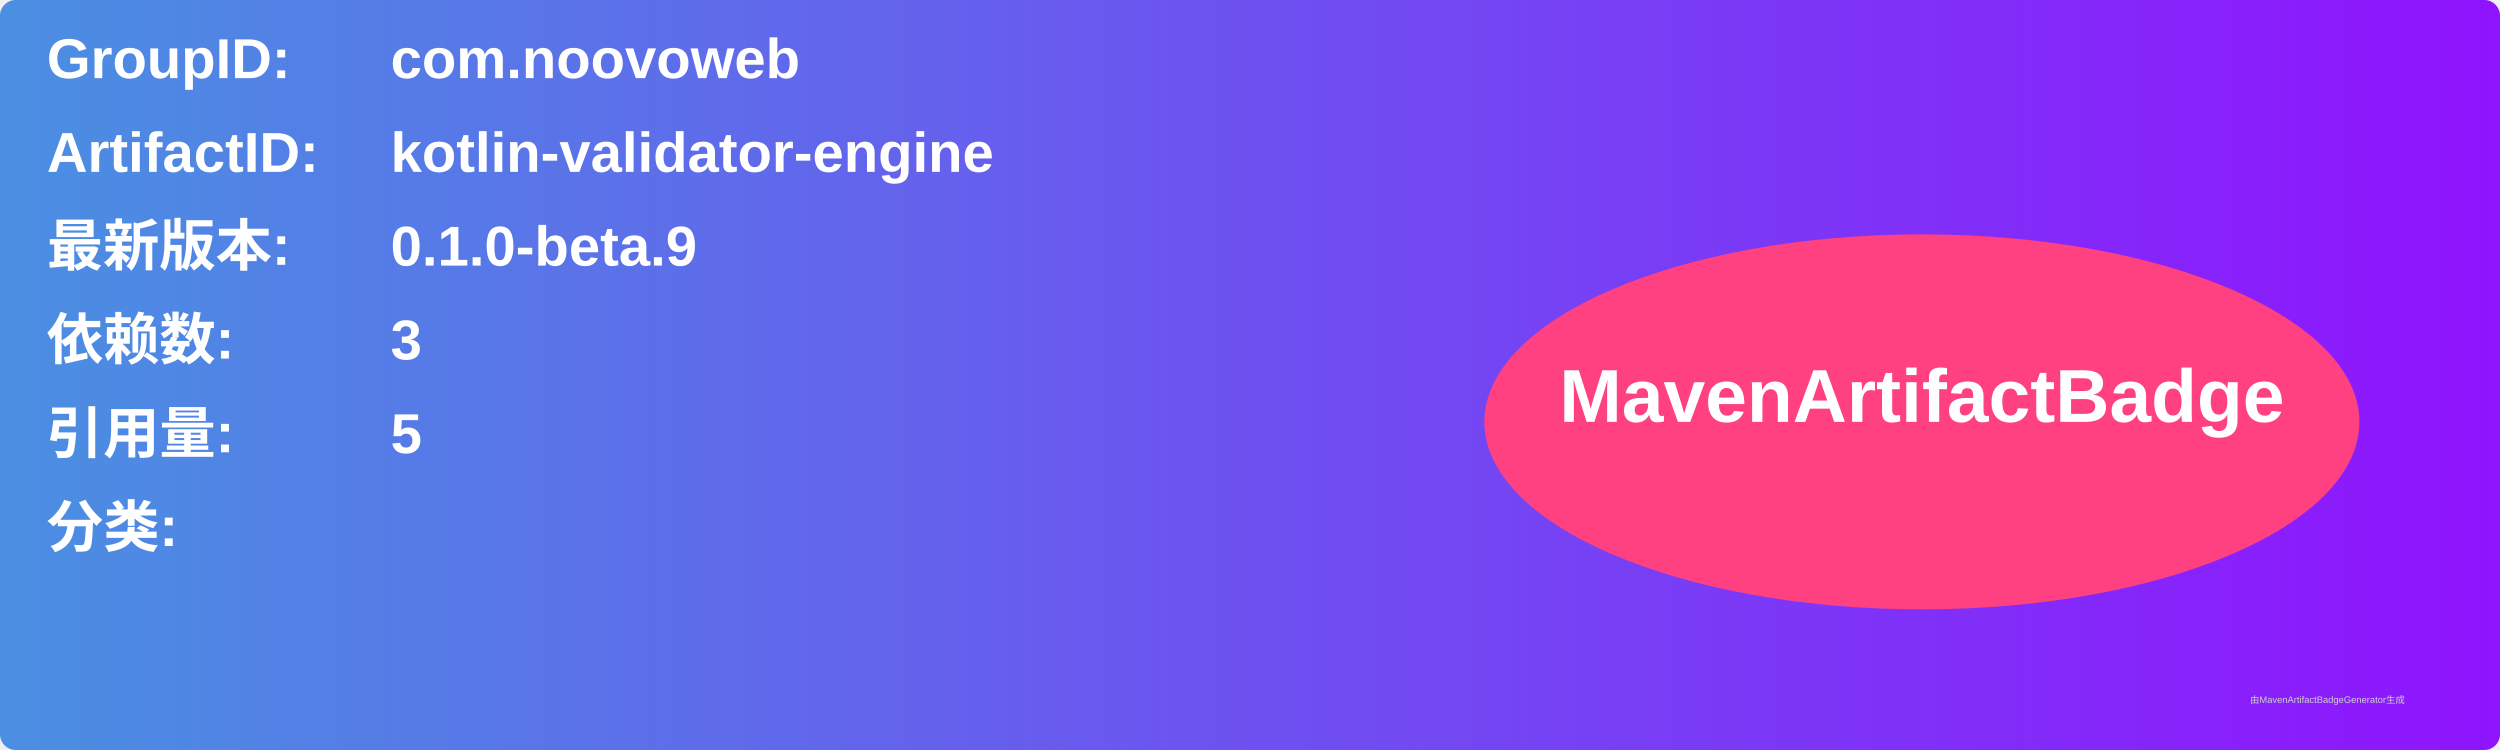
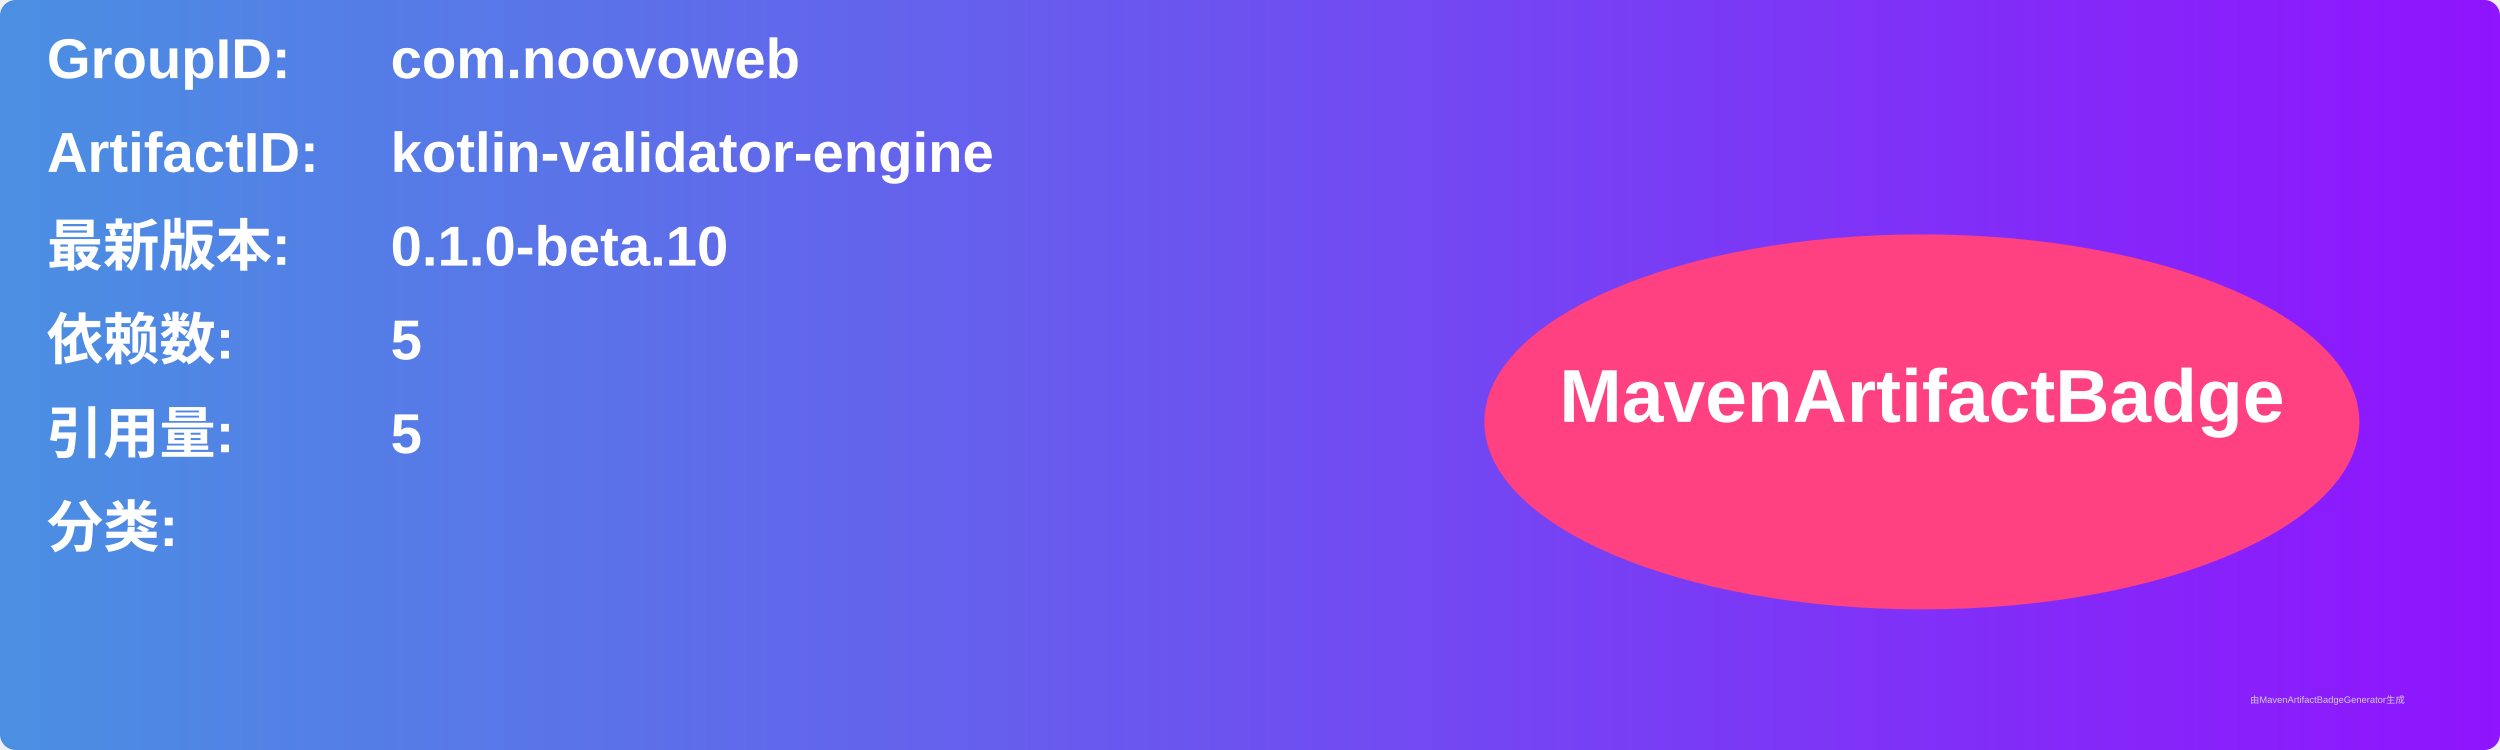
<svg xmlns="http://www.w3.org/2000/svg" width="800" height="240" viewBox="0 0 800 240">
  <linearGradient id="grad" x1="0%" y1="0%" x2="100%" y2="0%">
    <stop offset="0%" stop-color="#4a90e2" />
    <stop offset="100%" stop-color="#9013fe" />
  </linearGradient>
  <rect width="100%" height="100%" rx="5" ry="5" fill="url(#grad)" />
  <g transform="translate(15, 15)">
    <text x="0" y="10" font-family="Arial" font-size="18" fill="white" font-weight="bold" width="260">GroupID:</text>
    <text x="110" y="10" font-family="Arial" font-size="18" fill="white" font-weight="bold" width="460">com.noovoweb</text>
    <text x="0" y="40" font-family="Arial" font-size="18" fill="white" font-weight="bold" width="260">ArtifactID:</text>
    <text x="110" y="40" font-family="Arial" font-size="18" fill="white" font-weight="bold" width="460">kotlin-validator-engine</text>
    <text x="0" y="70" font-family="Arial" font-size="18" fill="white" font-weight="bold">最新版本:</text>
    <text x="110" y="70" font-family="Arial" font-size="18" fill="white" font-weight="bold">
-       <tspan font-weight="bold">0.1.0-beta.9</tspan>
+       <tspan font-weight="bold">0.1.0-beta.10</tspan>
    </text>
    <text x="0" y="100" font-family="Arial" font-size="18" fill="white" font-weight="bold">依赖数: </text>
    <text x="110" y="100" font-family="Arial" font-size="18" fill="white">
-       <tspan font-weight="bold">3</tspan>
+       <tspan font-weight="bold">5</tspan>
    </text>
    <text x="0" y="130" font-family="Arial" font-size="18" fill="white" font-weight="bold">引用量: </text>
    <text x="110" y="130" font-family="Arial" font-size="18" fill="white">
      <tspan font-weight="bold">5</tspan>
    </text>
    <text x="0" y="160" font-family="Arial" font-size="18" fill="white" font-weight="bold">分类:</text>
    <text x="10" y="190" font-family="Arial" font-size="10" fill="white">
      <tspan font-weight="bold" />
    </text>
    <ellipse cx="600" cy="120" rx="140" ry="60" fill="#ff4081" />
    <text x="600" y="120" text-anchor="middle" font-family="Arial" font-size="24" fill="white" font-weight="bold">MavenArtifactBadge</text>
  </g>
  <text x="720" y="225" font-family="Arial" font-size="3" fill="#d0d0d0">由MavenArtifactBadgeGenerator生成</text>
</svg>
